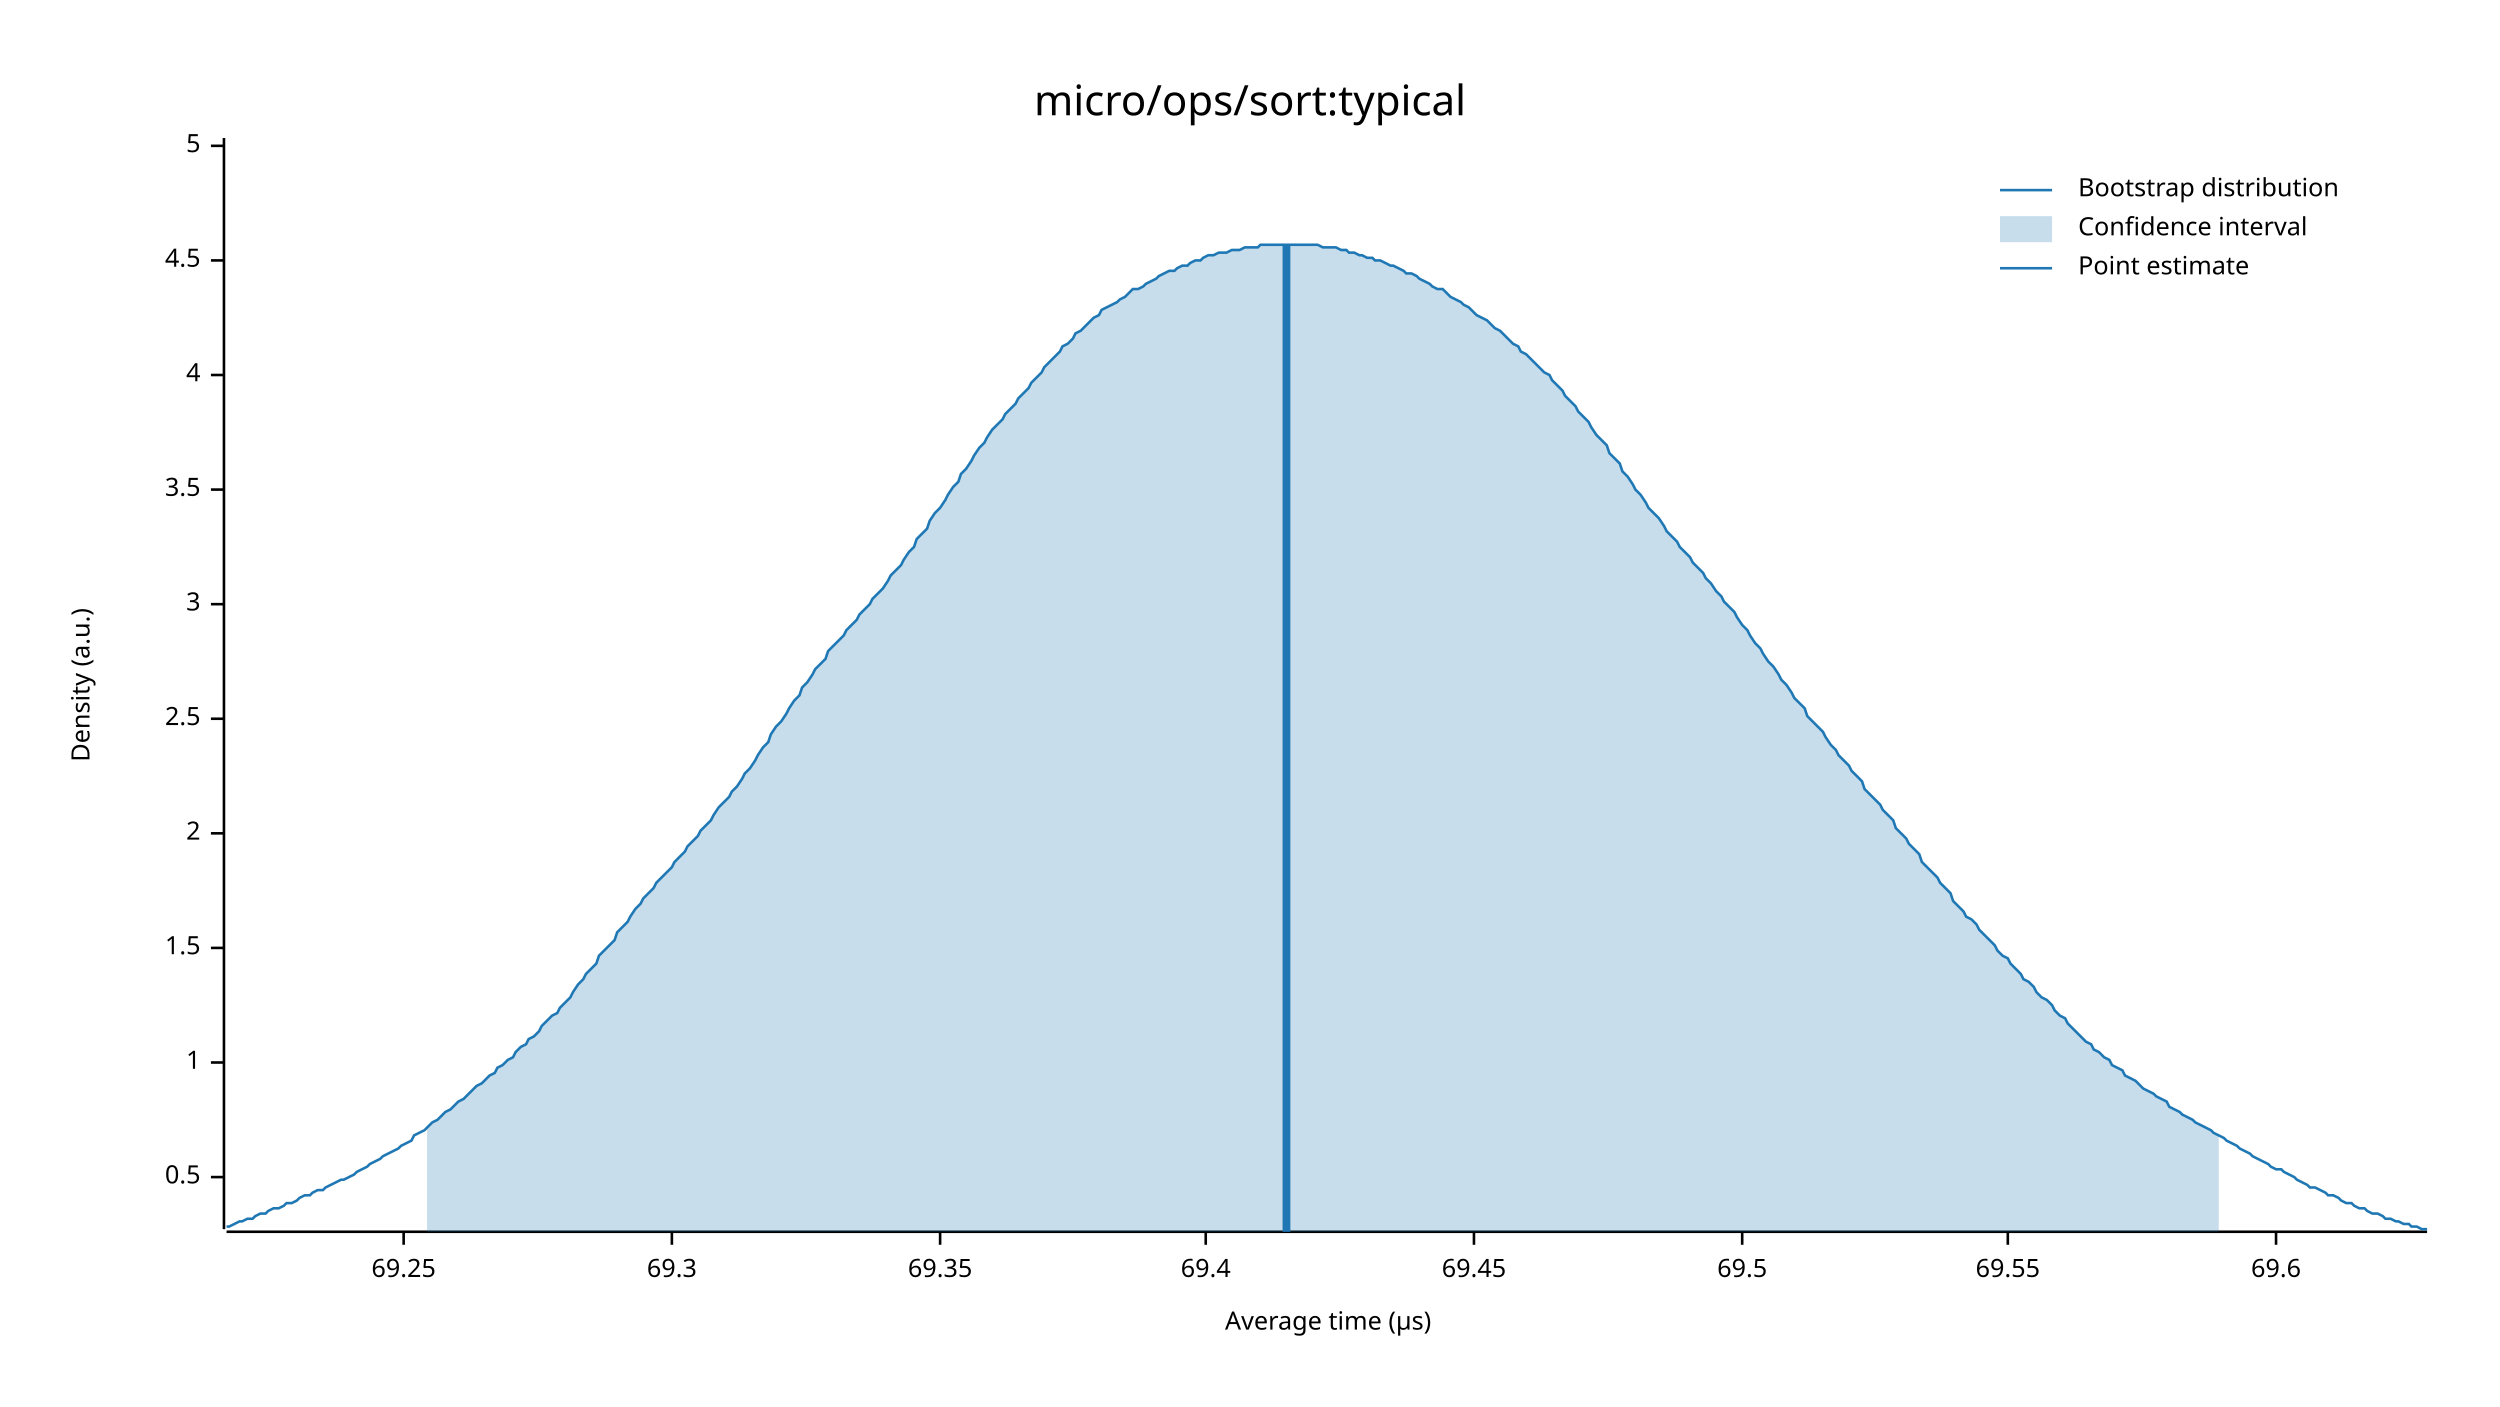
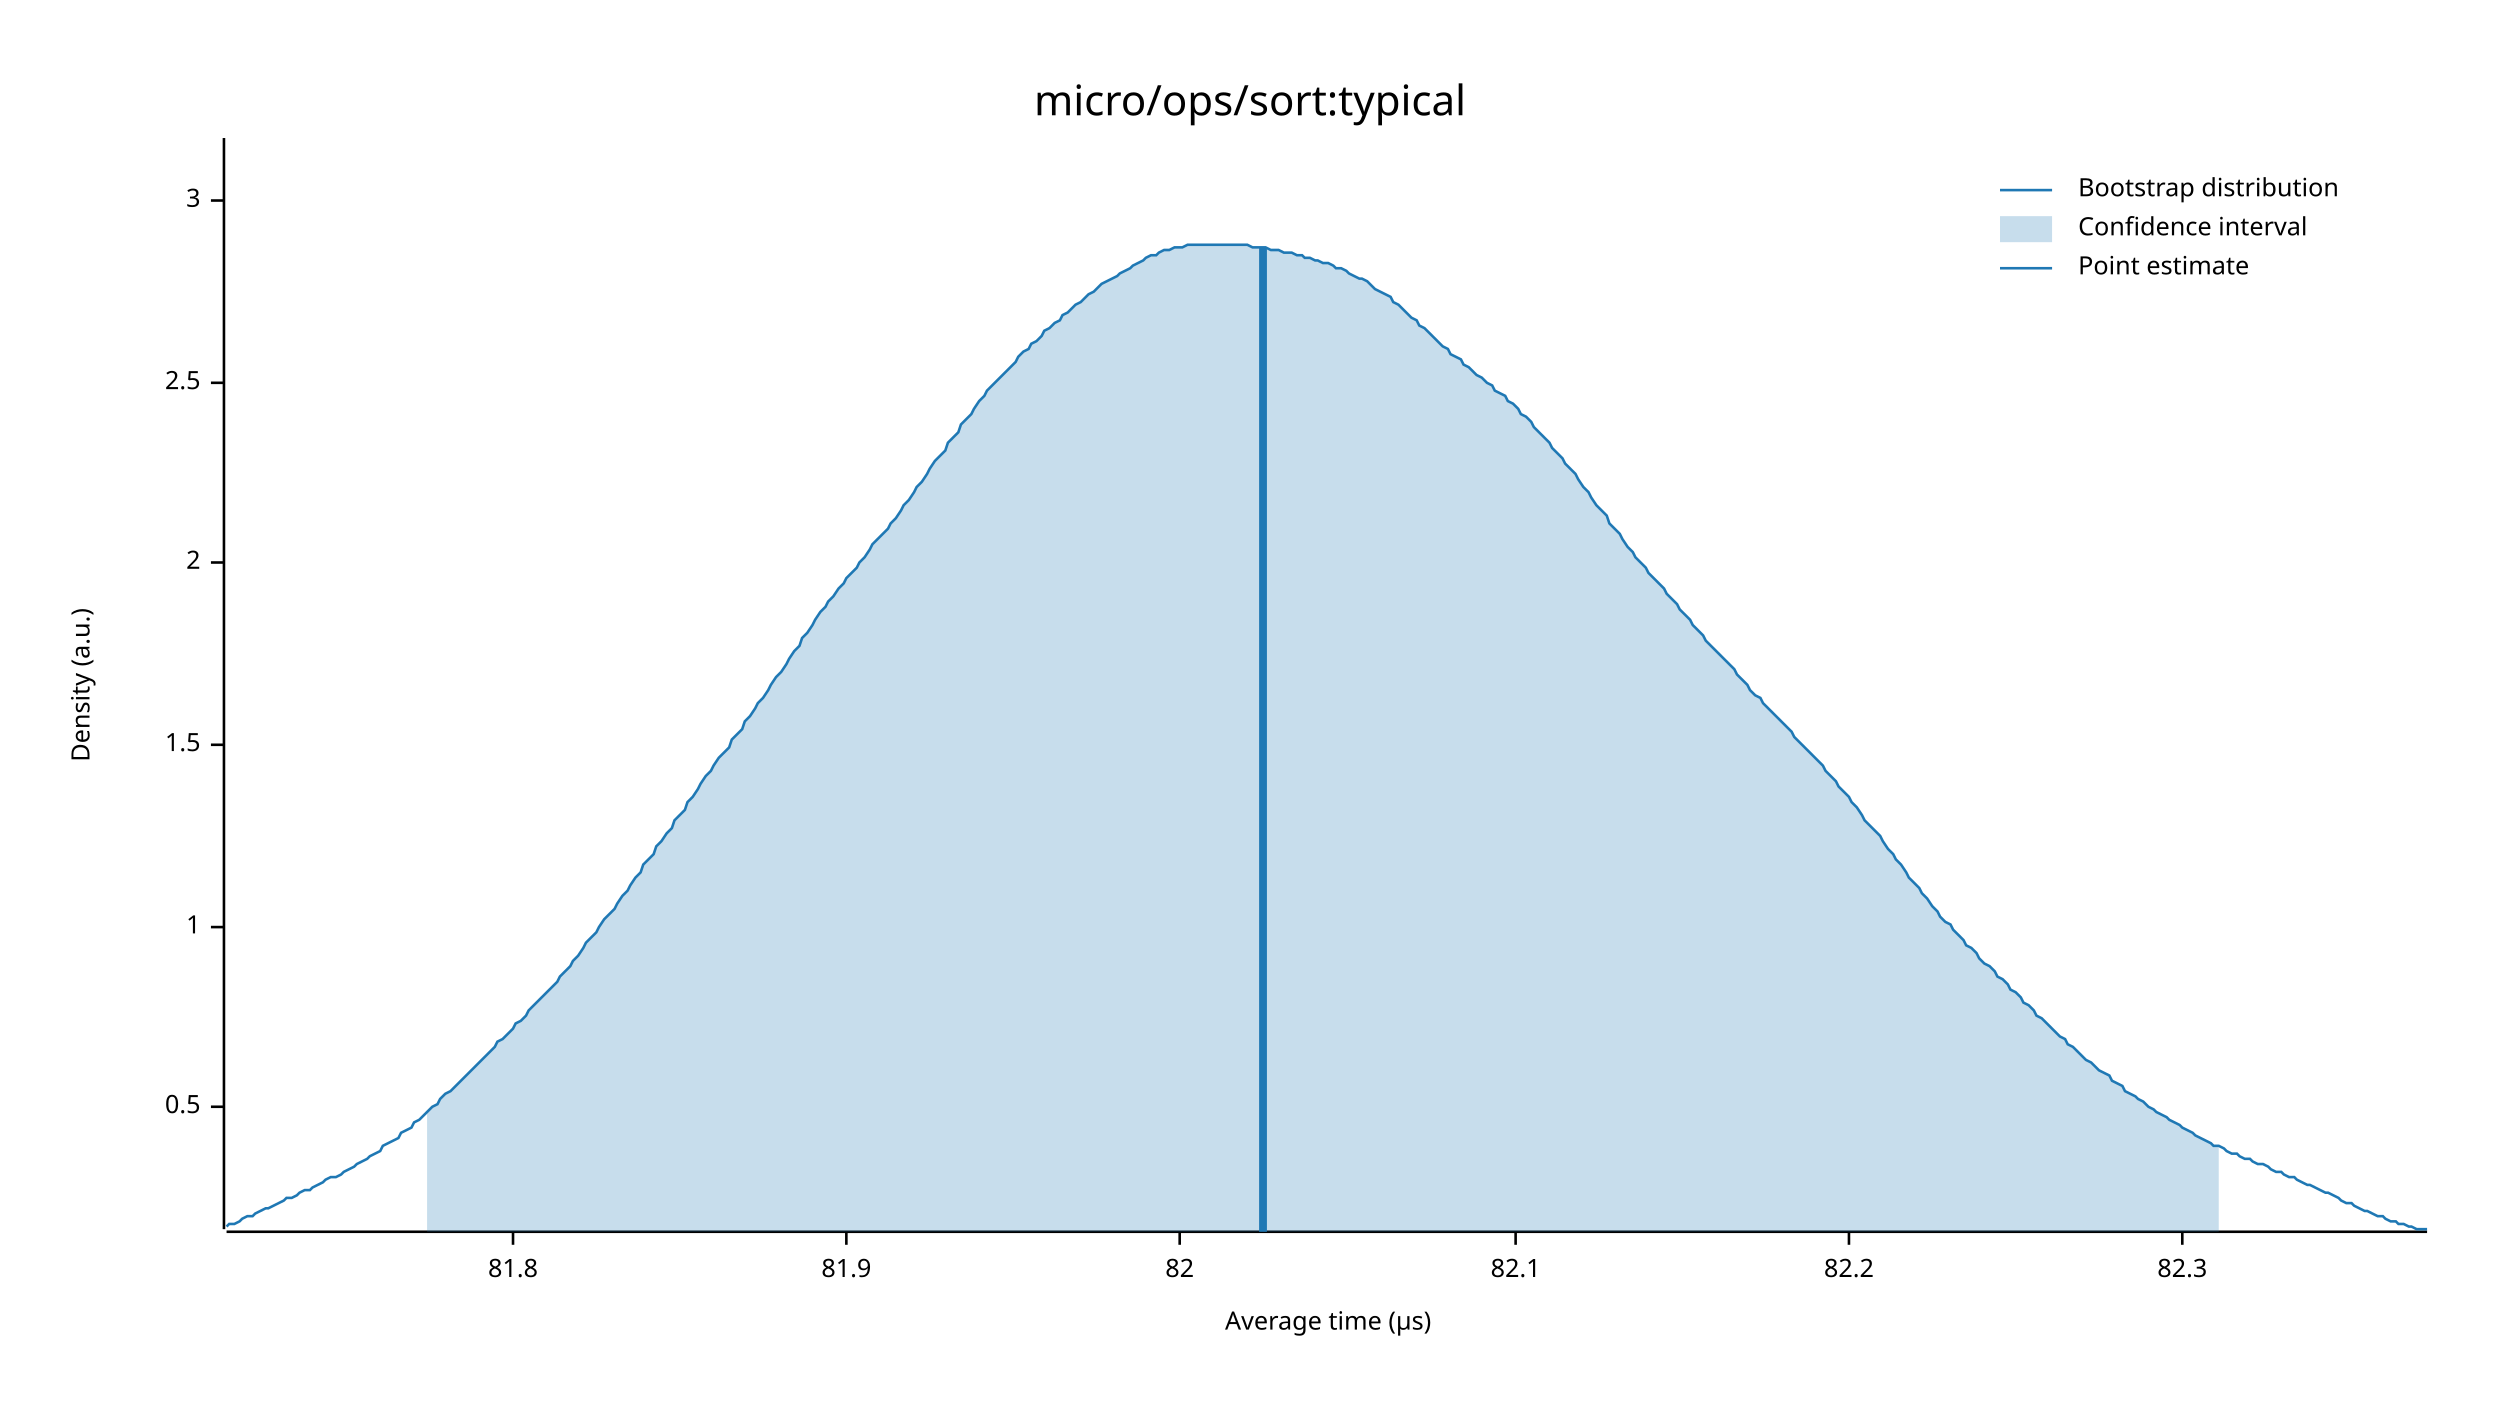
<svg xmlns="http://www.w3.org/2000/svg" width="960" height="540" viewBox="0 0 960 540">
  <text x="480" y="32" dy="0.76em" text-anchor="middle" font-family="sans-serif" font-size="16.129" opacity="1" fill="#000000">
micro/ops/sort:typical
</text>
  <text x="27" y="263" dy="0.76em" text-anchor="middle" font-family="sans-serif" font-size="9.677" opacity="1" fill="#000000" transform="rotate(270, 27, 263)">
Density (a.u.)
</text>
  <text x="510" y="513" dy="-0.5ex" text-anchor="middle" font-family="sans-serif" font-size="9.677" opacity="1" fill="#000000">
Average time (µs)
</text>
  <polyline fill="none" opacity="1" stroke="#000000" stroke-width="1" points="86,53 86,472 " />
-   <text x="77" y="452" dy="0.5ex" text-anchor="end" font-family="sans-serif" font-size="9.677" opacity="1" fill="#000000">
+   <text x="77" y="425" dy="0.5ex" text-anchor="end" font-family="sans-serif" font-size="9.677" opacity="1" fill="#000000">
0.5
</text>
-   <polyline fill="none" opacity="1" stroke="#000000" stroke-width="1" points="81,452 86,452 " />
-   <text x="77" y="408" dy="0.5ex" text-anchor="end" font-family="sans-serif" font-size="9.677" opacity="1" fill="#000000">
+   <polyline fill="none" opacity="1" stroke="#000000" stroke-width="1" points="81,425 86,425 " />
+   <text x="77" y="356" dy="0.5ex" text-anchor="end" font-family="sans-serif" font-size="9.677" opacity="1" fill="#000000">
1
</text>
-   <polyline fill="none" opacity="1" stroke="#000000" stroke-width="1" points="81,408 86,408 " />
-   <text x="77" y="364" dy="0.5ex" text-anchor="end" font-family="sans-serif" font-size="9.677" opacity="1" fill="#000000">
+   <polyline fill="none" opacity="1" stroke="#000000" stroke-width="1" points="81,356 86,356 " />
+   <text x="77" y="286" dy="0.5ex" text-anchor="end" font-family="sans-serif" font-size="9.677" opacity="1" fill="#000000">
1.5
</text>
-   <polyline fill="none" opacity="1" stroke="#000000" stroke-width="1" points="81,364 86,364 " />
-   <text x="77" y="320" dy="0.5ex" text-anchor="end" font-family="sans-serif" font-size="9.677" opacity="1" fill="#000000">
+   <polyline fill="none" opacity="1" stroke="#000000" stroke-width="1" points="81,286 86,286 " />
+   <text x="77" y="216" dy="0.5ex" text-anchor="end" font-family="sans-serif" font-size="9.677" opacity="1" fill="#000000">
2
</text>
-   <polyline fill="none" opacity="1" stroke="#000000" stroke-width="1" points="81,320 86,320 " />
-   <text x="77" y="276" dy="0.5ex" text-anchor="end" font-family="sans-serif" font-size="9.677" opacity="1" fill="#000000">
+   <polyline fill="none" opacity="1" stroke="#000000" stroke-width="1" points="81,216 86,216 " />
+   <text x="77" y="147" dy="0.5ex" text-anchor="end" font-family="sans-serif" font-size="9.677" opacity="1" fill="#000000">
2.5
</text>
-   <polyline fill="none" opacity="1" stroke="#000000" stroke-width="1" points="81,276 86,276 " />
-   <text x="77" y="232" dy="0.5ex" text-anchor="end" font-family="sans-serif" font-size="9.677" opacity="1" fill="#000000">
+   <polyline fill="none" opacity="1" stroke="#000000" stroke-width="1" points="81,147 86,147 " />
+   <text x="77" y="77" dy="0.5ex" text-anchor="end" font-family="sans-serif" font-size="9.677" opacity="1" fill="#000000">
3
</text>
-   <polyline fill="none" opacity="1" stroke="#000000" stroke-width="1" points="81,232 86,232 " />
-   <text x="77" y="188" dy="0.5ex" text-anchor="end" font-family="sans-serif" font-size="9.677" opacity="1" fill="#000000">
- 3.5
+   <polyline fill="none" opacity="1" stroke="#000000" stroke-width="1" points="81,77 86,77 " />
+   <polyline fill="none" opacity="1" stroke="#000000" stroke-width="1" points="87,473 932,473 " />
+   <text x="197" y="483" dy="0.76em" text-anchor="middle" font-family="sans-serif" font-size="9.677" opacity="1" fill="#000000">
+ 81.8
</text>
-   <polyline fill="none" opacity="1" stroke="#000000" stroke-width="1" points="81,188 86,188 " />
-   <text x="77" y="144" dy="0.5ex" text-anchor="end" font-family="sans-serif" font-size="9.677" opacity="1" fill="#000000">
- 4
+   <polyline fill="none" opacity="1" stroke="#000000" stroke-width="1" points="197,473 197,478 " />
+   <text x="325" y="483" dy="0.76em" text-anchor="middle" font-family="sans-serif" font-size="9.677" opacity="1" fill="#000000">
+ 81.9
</text>
-   <polyline fill="none" opacity="1" stroke="#000000" stroke-width="1" points="81,144 86,144 " />
-   <text x="77" y="100" dy="0.5ex" text-anchor="end" font-family="sans-serif" font-size="9.677" opacity="1" fill="#000000">
- 4.5
+   <polyline fill="none" opacity="1" stroke="#000000" stroke-width="1" points="325,473 325,478 " />
+   <text x="453" y="483" dy="0.76em" text-anchor="middle" font-family="sans-serif" font-size="9.677" opacity="1" fill="#000000">
+ 82
</text>
-   <polyline fill="none" opacity="1" stroke="#000000" stroke-width="1" points="81,100 86,100 " />
-   <text x="77" y="56" dy="0.5ex" text-anchor="end" font-family="sans-serif" font-size="9.677" opacity="1" fill="#000000">
- 5
+   <polyline fill="none" opacity="1" stroke="#000000" stroke-width="1" points="453,473 453,478 " />
+   <text x="582" y="483" dy="0.76em" text-anchor="middle" font-family="sans-serif" font-size="9.677" opacity="1" fill="#000000">
+ 82.1
</text>
-   <polyline fill="none" opacity="1" stroke="#000000" stroke-width="1" points="81,56 86,56 " />
-   <polyline fill="none" opacity="1" stroke="#000000" stroke-width="1" points="87,473 932,473 " />
-   <text x="155" y="483" dy="0.76em" text-anchor="middle" font-family="sans-serif" font-size="9.677" opacity="1" fill="#000000">
- 69.25
+   <polyline fill="none" opacity="1" stroke="#000000" stroke-width="1" points="582,473 582,478 " />
+   <text x="710" y="483" dy="0.76em" text-anchor="middle" font-family="sans-serif" font-size="9.677" opacity="1" fill="#000000">
+ 82.2
</text>
-   <polyline fill="none" opacity="1" stroke="#000000" stroke-width="1" points="155,473 155,478 " />
-   <text x="258" y="483" dy="0.76em" text-anchor="middle" font-family="sans-serif" font-size="9.677" opacity="1" fill="#000000">
- 69.3
+   <polyline fill="none" opacity="1" stroke="#000000" stroke-width="1" points="710,473 710,478 " />
+   <text x="838" y="483" dy="0.76em" text-anchor="middle" font-family="sans-serif" font-size="9.677" opacity="1" fill="#000000">
+ 82.3
</text>
-   <polyline fill="none" opacity="1" stroke="#000000" stroke-width="1" points="258,473 258,478 " />
-   <text x="361" y="483" dy="0.76em" text-anchor="middle" font-family="sans-serif" font-size="9.677" opacity="1" fill="#000000">
- 69.35
- </text>
-   <polyline fill="none" opacity="1" stroke="#000000" stroke-width="1" points="361,473 361,478 " />
-   <text x="463" y="483" dy="0.76em" text-anchor="middle" font-family="sans-serif" font-size="9.677" opacity="1" fill="#000000">
- 69.4
- </text>
-   <polyline fill="none" opacity="1" stroke="#000000" stroke-width="1" points="463,473 463,478 " />
-   <text x="566" y="483" dy="0.76em" text-anchor="middle" font-family="sans-serif" font-size="9.677" opacity="1" fill="#000000">
- 69.45
- </text>
-   <polyline fill="none" opacity="1" stroke="#000000" stroke-width="1" points="566,473 566,478 " />
-   <text x="669" y="483" dy="0.76em" text-anchor="middle" font-family="sans-serif" font-size="9.677" opacity="1" fill="#000000">
- 69.5
- </text>
-   <polyline fill="none" opacity="1" stroke="#000000" stroke-width="1" points="669,473 669,478 " />
-   <text x="771" y="483" dy="0.76em" text-anchor="middle" font-family="sans-serif" font-size="9.677" opacity="1" fill="#000000">
- 69.55
- </text>
-   <polyline fill="none" opacity="1" stroke="#000000" stroke-width="1" points="771,473 771,478 " />
-   <text x="874" y="483" dy="0.76em" text-anchor="middle" font-family="sans-serif" font-size="9.677" opacity="1" fill="#000000">
- 69.6
- </text>
-   <polyline fill="none" opacity="1" stroke="#000000" stroke-width="1" points="874,473 874,478 " />
-   <polyline fill="none" opacity="1" stroke="#1F78B4" stroke-width="1" points="87,471 88,471 90,470 92,469 93,469 95,468 97,468 98,467 100,466 102,466 103,465 105,464 107,464 109,463 110,462 112,462 114,461 115,460 117,459 119,459 120,458 122,457 124,457 125,456 127,455 129,454 131,453 132,453 134,452 136,451 137,450 139,449 141,448 142,447 144,446 146,445 147,444 149,443 151,442 153,441 154,440 156,439 158,438 159,436 161,435 163,434 164,433 166,431 168,430 169,429 171,427 173,426 175,424 176,423 178,422 180,420 181,419 183,417 185,416 186,415 188,413 190,412 191,410 193,409 195,407 197,406 198,404 200,402 202,401 203,399 205,398 207,396 208,394 210,392 212,390 214,389 215,387 217,385 219,383 220,381 222,378 224,376 225,374 227,372 229,370 230,367 232,365 234,363 236,361 237,358 239,356 241,354 242,352 244,349 246,347 247,345 249,343 251,341 252,339 254,337 256,335 258,333 259,331 261,329 263,327 264,325 266,323 268,321 269,319 271,317 273,315 274,313 276,310 278,308 280,306 281,304 283,302 285,299 286,297 288,295 290,292 291,290 293,287 295,285 296,282 298,279 300,277 302,274 303,272 305,269 307,267 308,264 310,262 312,259 313,257 315,255 317,253 318,250 320,248 322,246 324,244 325,242 327,240 329,238 330,236 332,234 334,232 335,230 337,228 339,226 341,223 342,221 344,219 346,217 347,215 349,212 351,210 352,207 354,205 356,203 357,200 359,197 361,195 363,192 364,190 366,187 368,185 369,182 371,180 373,177 374,175 376,172 378,170 379,168 381,165 383,163 385,161 386,159 388,157 390,155 391,153 393,151 395,149 396,147 398,145 400,143 401,141 403,139 405,137 407,135 408,133 410,132 412,130 413,128 415,127 417,125 418,124 420,122 422,121 423,119 425,118 427,117 429,116 430,115 432,114 434,112 435,111 437,111 439,110 440,109 442,108 444,107 445,106 447,105 449,104 451,104 452,103 454,102 456,102 457,101 459,100 461,100 462,99 464,98 466,98 468,97 469,97 471,97 473,96 474,96 476,96 478,95 479,95 481,95 483,95 484,94 486,94 488,94 490,94 491,94 493,94 495,94 496,94 498,94 500,94 501,94 503,94 505,94 506,94 508,95 510,95 512,95 513,95 515,96 517,96 518,97 520,97 522,98 523,98 525,99 527,99 528,100 530,100 532,101 534,102 535,102 537,103 539,104 540,105 542,105 544,106 545,107 547,108 549,109 550,110 552,111 554,111 556,113 557,114 559,115 561,116 562,117 564,118 566,120 567,121 569,122 571,123 573,125 574,126 576,127 578,129 579,130 581,132 583,133 584,135 586,136 588,138 589,139 591,141 593,143 595,144 596,146 598,148 600,150 601,152 603,154 605,156 606,158 608,160 610,162 611,164 613,167 615,169 617,171 618,174 620,176 622,178 623,181 625,183 627,186 628,188 630,190 632,193 633,195 635,197 637,199 639,202 640,204 642,206 644,208 645,210 647,212 649,214 650,216 652,218 654,220 655,222 657,224 659,227 661,229 662,231 664,233 666,235 667,237 669,240 671,242 672,244 674,247 676,249 677,251 679,254 681,256 683,259 684,261 686,263 688,266 689,268 691,270 693,272 694,275 696,277 698,279 700,281 701,283 703,286 705,288 706,290 708,292 710,294 711,296 713,298 715,300 716,303 718,305 720,307 722,309 723,311 725,313 727,315 728,318 730,320 732,322 733,324 735,326 737,328 738,331 740,333 742,335 744,337 745,339 747,341 749,343 750,346 752,348 754,350 755,352 757,353 759,355 760,357 762,359 764,361 766,363 767,365 769,367 771,368 772,370 774,372 776,374 777,376 779,377 781,379 782,381 784,383 786,384 788,386 789,388 791,390 793,391 794,393 796,395 798,397 799,398 801,400 803,401 804,403 806,404 808,406 810,407 811,409 813,410 815,411 816,413 818,414 820,415 821,416 823,418 825,419 827,420 828,421 830,422 832,423 833,425 835,426 837,427 838,428 840,429 842,430 843,431 845,432 847,433 849,434 850,435 852,436 854,437 855,438 857,439 859,440 860,441 862,442 864,443 865,444 867,445 869,446 871,447 872,448 874,449 876,449 877,450 879,451 881,452 882,453 884,454 886,455 887,456 889,456 891,457 893,458 894,459 896,459 898,460 899,461 901,462 903,462 904,463 906,464 908,464 909,465 911,466 913,466 915,467 916,468 918,468 920,469 921,469 923,470 925,470 926,471 928,471 930,472 932,472 " />
-   <polygon opacity="0.25" fill="#1F78B4" points="164,433 166,431 168,430 169,429 171,427 173,426 175,424 176,423 178,422 180,420 181,419 183,417 185,416 186,415 188,413 190,412 191,410 193,409 195,407 197,406 198,404 200,402 202,401 203,399 205,398 207,396 208,394 210,392 212,390 214,389 215,387 217,385 219,383 220,381 222,378 224,376 225,374 227,372 229,370 230,367 232,365 234,363 236,361 237,358 239,356 241,354 242,352 244,349 246,347 247,345 249,343 251,341 252,339 254,337 256,335 258,333 259,331 261,329 263,327 264,325 266,323 268,321 269,319 271,317 273,315 274,313 276,310 278,308 280,306 281,304 283,302 285,299 286,297 288,295 290,292 291,290 293,287 295,285 296,282 298,279 300,277 302,274 303,272 305,269 307,267 308,264 310,262 312,259 313,257 315,255 317,253 318,250 320,248 322,246 324,244 325,242 327,240 329,238 330,236 332,234 334,232 335,230 337,228 339,226 341,223 342,221 344,219 346,217 347,215 349,212 351,210 352,207 354,205 356,203 357,200 359,197 361,195 363,192 364,190 366,187 368,185 369,182 371,180 373,177 374,175 376,172 378,170 379,168 381,165 383,163 385,161 386,159 388,157 390,155 391,153 393,151 395,149 396,147 398,145 400,143 401,141 403,139 405,137 407,135 408,133 410,132 412,130 413,128 415,127 417,125 418,124 420,122 422,121 423,119 425,118 427,117 429,116 430,115 432,114 434,112 435,111 437,111 439,110 440,109 442,108 444,107 445,106 447,105 449,104 451,104 452,103 454,102 456,102 457,101 459,100 461,100 462,99 464,98 466,98 468,97 469,97 471,97 473,96 474,96 476,96 478,95 479,95 481,95 483,95 484,94 486,94 488,94 490,94 491,94 493,94 495,94 496,94 498,94 500,94 501,94 503,94 505,94 506,94 508,95 510,95 512,95 513,95 515,96 517,96 518,97 520,97 522,98 523,98 525,99 527,99 528,100 530,100 532,101 534,102 535,102 537,103 539,104 540,105 542,105 544,106 545,107 547,108 549,109 550,110 552,111 554,111 556,113 557,114 559,115 561,116 562,117 564,118 566,120 567,121 569,122 571,123 573,125 574,126 576,127 578,129 579,130 581,132 583,133 584,135 586,136 588,138 589,139 591,141 593,143 595,144 596,146 598,148 600,150 601,152 603,154 605,156 606,158 608,160 610,162 611,164 613,167 615,169 617,171 618,174 620,176 622,178 623,181 625,183 627,186 628,188 630,190 632,193 633,195 635,197 637,199 639,202 640,204 642,206 644,208 645,210 647,212 649,214 650,216 652,218 654,220 655,222 657,224 659,227 661,229 662,231 664,233 666,235 667,237 669,240 671,242 672,244 674,247 676,249 677,251 679,254 681,256 683,259 684,261 686,263 688,266 689,268 691,270 693,272 694,275 696,277 698,279 700,281 701,283 703,286 705,288 706,290 708,292 710,294 711,296 713,298 715,300 716,303 718,305 720,307 722,309 723,311 725,313 727,315 728,318 730,320 732,322 733,324 735,326 737,328 738,331 740,333 742,335 744,337 745,339 747,341 749,343 750,346 752,348 754,350 755,352 757,353 759,355 760,357 762,359 764,361 766,363 767,365 769,367 771,368 772,370 774,372 776,374 777,376 779,377 781,379 782,381 784,383 786,384 788,386 789,388 791,390 793,391 794,393 796,395 798,397 799,398 801,400 803,401 804,403 806,404 808,406 810,407 811,409 813,410 815,411 816,413 818,414 820,415 821,416 823,418 825,419 827,420 828,421 830,422 832,423 833,425 835,426 837,427 838,428 840,429 842,430 843,431 845,432 847,433 849,434 850,435 852,436 852,473 164,473 " />
-   <polyline fill="none" opacity="1" stroke="#1F78B4" stroke-width="3" points="494,473 494,94 " />
+   <polyline fill="none" opacity="1" stroke="#000000" stroke-width="1" points="838,473 838,478 " />
+   <polyline fill="none" opacity="1" stroke="#1F78B4" stroke-width="1" points="87,471 88,470 90,470 92,469 93,468 95,467 97,467 98,466 100,465 102,464 103,464 105,463 107,462 109,461 110,460 112,460 114,459 115,458 117,457 119,457 120,456 122,455 124,454 125,453 127,452 129,452 131,451 132,450 134,449 136,448 137,447 139,446 141,445 142,444 144,443 146,442 147,440 149,439 151,438 153,437 154,435 156,434 158,433 159,431 161,430 163,428 164,427 166,425 168,424 169,422 171,420 173,419 175,417 176,416 178,414 180,412 181,411 183,409 185,407 186,406 188,404 190,402 191,400 193,399 195,397 197,395 198,393 200,392 202,390 203,388 205,386 207,384 208,383 210,381 212,379 214,377 215,375 217,373 219,371 220,369 222,367 224,364 225,362 227,360 229,358 230,356 232,353 234,351 236,349 237,347 239,344 241,342 242,340 244,337 246,335 247,332 249,330 251,328 252,325 254,323 256,320 258,318 259,315 261,313 263,311 264,308 266,306 268,303 269,301 271,298 273,296 274,294 276,291 278,289 280,287 281,284 283,282 285,280 286,277 288,275 290,272 291,270 293,268 295,265 296,263 298,260 300,258 302,255 303,253 305,250 307,248 308,245 310,243 312,240 313,238 315,235 317,233 318,231 320,229 322,226 324,224 325,222 327,220 329,218 330,216 332,214 334,211 335,209 337,207 339,205 341,203 342,201 344,199 346,196 347,194 349,192 351,189 352,187 354,185 356,182 357,180 359,177 361,175 363,173 364,170 366,168 368,166 369,163 371,161 373,159 374,157 376,154 378,152 379,150 381,148 383,146 385,144 386,143 388,141 390,139 391,137 393,135 395,134 396,132 398,131 400,129 401,127 403,126 405,124 407,123 408,121 410,120 412,118 413,117 415,116 417,114 418,113 420,112 422,110 423,109 425,108 427,107 429,106 430,105 432,104 434,103 435,102 437,101 439,100 440,99 442,98 444,98 445,97 447,96 449,96 451,95 452,95 454,95 456,94 457,94 459,94 461,94 462,94 464,94 466,94 468,94 469,94 471,94 473,94 474,94 476,94 478,94 479,94 481,95 483,95 484,95 486,95 488,96 490,96 491,96 493,97 495,97 496,97 498,98 500,98 501,99 503,99 505,100 506,100 508,101 510,101 512,102 513,103 515,103 517,104 518,105 520,106 522,107 523,107 525,108 527,110 528,111 530,112 532,113 534,114 535,116 537,117 539,119 540,120 542,122 544,123 545,125 547,126 549,128 550,129 552,131 554,133 556,134 557,136 559,137 561,138 562,140 564,141 566,143 567,144 569,145 571,147 573,148 574,150 576,151 578,152 579,154 581,155 583,157 584,159 586,160 588,162 589,164 591,166 593,168 595,170 596,172 598,174 600,176 601,178 603,180 605,182 606,184 608,187 610,189 611,191 613,194 615,196 617,198 618,201 620,203 622,205 623,207 625,210 627,212 628,214 630,216 632,218 633,220 635,222 637,224 639,226 640,228 642,230 644,232 645,234 647,236 649,238 650,240 652,242 654,244 655,246 657,248 659,250 661,252 662,253 664,255 666,257 667,259 669,261 671,263 672,265 674,267 676,268 677,270 679,272 681,274 683,276 684,277 686,279 688,281 689,283 691,285 693,287 694,288 696,290 698,292 700,294 701,296 703,298 705,300 706,302 708,304 710,306 711,308 713,310 715,313 716,315 718,317 720,319 722,321 723,323 725,326 727,328 728,330 730,332 732,335 733,337 735,339 737,341 738,343 740,345 742,348 744,350 745,352 747,354 749,355 750,357 752,359 754,361 755,363 757,364 759,366 760,368 762,370 764,371 766,373 767,375 769,376 771,378 772,380 774,381 776,383 777,385 779,386 781,388 782,390 784,391 786,393 788,395 789,396 791,398 793,399 794,401 796,402 798,404 799,405 801,407 803,408 804,409 806,411 808,412 810,413 811,415 813,416 815,417 816,419 818,420 820,421 821,422 823,423 825,425 827,426 828,427 830,428 832,429 833,430 835,431 837,432 838,433 840,434 842,435 843,436 845,437 847,438 849,439 850,440 852,440 854,441 855,442 857,443 859,443 860,444 862,445 864,445 865,446 867,447 869,447 871,448 872,449 874,450 876,450 877,451 879,452 881,452 882,453 884,454 886,455 887,455 889,456 891,457 893,458 894,458 896,459 898,460 899,461 901,462 903,462 904,463 906,464 908,465 909,465 911,466 913,467 915,467 916,468 918,469 920,469 921,470 923,470 925,471 926,471 928,472 930,472 932,472 " />
+   <polygon opacity="0.25" fill="#1F78B4" points="164,427 166,425 168,424 169,422 171,420 173,419 175,417 176,416 178,414 180,412 181,411 183,409 185,407 186,406 188,404 190,402 191,400 193,399 195,397 197,395 198,393 200,392 202,390 203,388 205,386 207,384 208,383 210,381 212,379 214,377 215,375 217,373 219,371 220,369 222,367 224,364 225,362 227,360 229,358 230,356 232,353 234,351 236,349 237,347 239,344 241,342 242,340 244,337 246,335 247,332 249,330 251,328 252,325 254,323 256,320 258,318 259,315 261,313 263,311 264,308 266,306 268,303 269,301 271,298 273,296 274,294 276,291 278,289 280,287 281,284 283,282 285,280 286,277 288,275 290,272 291,270 293,268 295,265 296,263 298,260 300,258 302,255 303,253 305,250 307,248 308,245 310,243 312,240 313,238 315,235 317,233 318,231 320,229 322,226 324,224 325,222 327,220 329,218 330,216 332,214 334,211 335,209 337,207 339,205 341,203 342,201 344,199 346,196 347,194 349,192 351,189 352,187 354,185 356,182 357,180 359,177 361,175 363,173 364,170 366,168 368,166 369,163 371,161 373,159 374,157 376,154 378,152 379,150 381,148 383,146 385,144 386,143 388,141 390,139 391,137 393,135 395,134 396,132 398,131 400,129 401,127 403,126 405,124 407,123 408,121 410,120 412,118 413,117 415,116 417,114 418,113 420,112 422,110 423,109 425,108 427,107 429,106 430,105 432,104 434,103 435,102 437,101 439,100 440,99 442,98 444,98 445,97 447,96 449,96 451,95 452,95 454,95 456,94 457,94 459,94 461,94 462,94 464,94 466,94 468,94 469,94 471,94 473,94 474,94 476,94 478,94 479,94 481,95 483,95 484,95 486,95 488,96 490,96 491,96 493,97 495,97 496,97 498,98 500,98 501,99 503,99 505,100 506,100 508,101 510,101 512,102 513,103 515,103 517,104 518,105 520,106 522,107 523,107 525,108 527,110 528,111 530,112 532,113 534,114 535,116 537,117 539,119 540,120 542,122 544,123 545,125 547,126 549,128 550,129 552,131 554,133 556,134 557,136 559,137 561,138 562,140 564,141 566,143 567,144 569,145 571,147 573,148 574,150 576,151 578,152 579,154 581,155 583,157 584,159 586,160 588,162 589,164 591,166 593,168 595,170 596,172 598,174 600,176 601,178 603,180 605,182 606,184 608,187 610,189 611,191 613,194 615,196 617,198 618,201 620,203 622,205 623,207 625,210 627,212 628,214 630,216 632,218 633,220 635,222 637,224 639,226 640,228 642,230 644,232 645,234 647,236 649,238 650,240 652,242 654,244 655,246 657,248 659,250 661,252 662,253 664,255 666,257 667,259 669,261 671,263 672,265 674,267 676,268 677,270 679,272 681,274 683,276 684,277 686,279 688,281 689,283 691,285 693,287 694,288 696,290 698,292 700,294 701,296 703,298 705,300 706,302 708,304 710,306 711,308 713,310 715,313 716,315 718,317 720,319 722,321 723,323 725,326 727,328 728,330 730,332 732,335 733,337 735,339 737,341 738,343 740,345 742,348 744,350 745,352 747,354 749,355 750,357 752,359 754,361 755,363 757,364 759,366 760,368 762,370 764,371 766,373 767,375 769,376 771,378 772,380 774,381 776,383 777,385 779,386 781,388 782,390 784,391 786,393 788,395 789,396 791,398 793,399 794,401 796,402 798,404 799,405 801,407 803,408 804,409 806,411 808,412 810,413 811,415 813,416 815,417 816,419 818,420 820,421 821,422 823,423 825,425 827,426 828,427 830,428 832,429 833,430 835,431 837,432 838,433 840,434 842,435 843,436 845,437 847,438 849,439 850,440 852,440 852,473 164,473 " />
+   <polyline fill="none" opacity="1" stroke="#1F78B4" stroke-width="3" points="485,473 485,95 " />
  <text x="798" y="68" dy="0.76em" text-anchor="start" font-family="sans-serif" font-size="9.677" opacity="1" fill="#000000">
Bootstrap distribution
</text>
  <text x="798" y="83" dy="0.76em" text-anchor="start" font-family="sans-serif" font-size="9.677" opacity="1" fill="#000000">
Confidence interval
</text>
  <text x="798" y="98" dy="0.76em" text-anchor="start" font-family="sans-serif" font-size="9.677" opacity="1" fill="#000000">
Point estimate
</text>
  <polyline fill="none" opacity="1" stroke="#1F78B4" stroke-width="1" points="768,73 788,73 " />
  <rect x="768" y="83" width="20" height="10" opacity="0.25" fill="#1F78B4" stroke="none" />
  <polyline fill="none" opacity="1" stroke="#1F78B4" stroke-width="1" points="768,103 788,103 " />
</svg>
